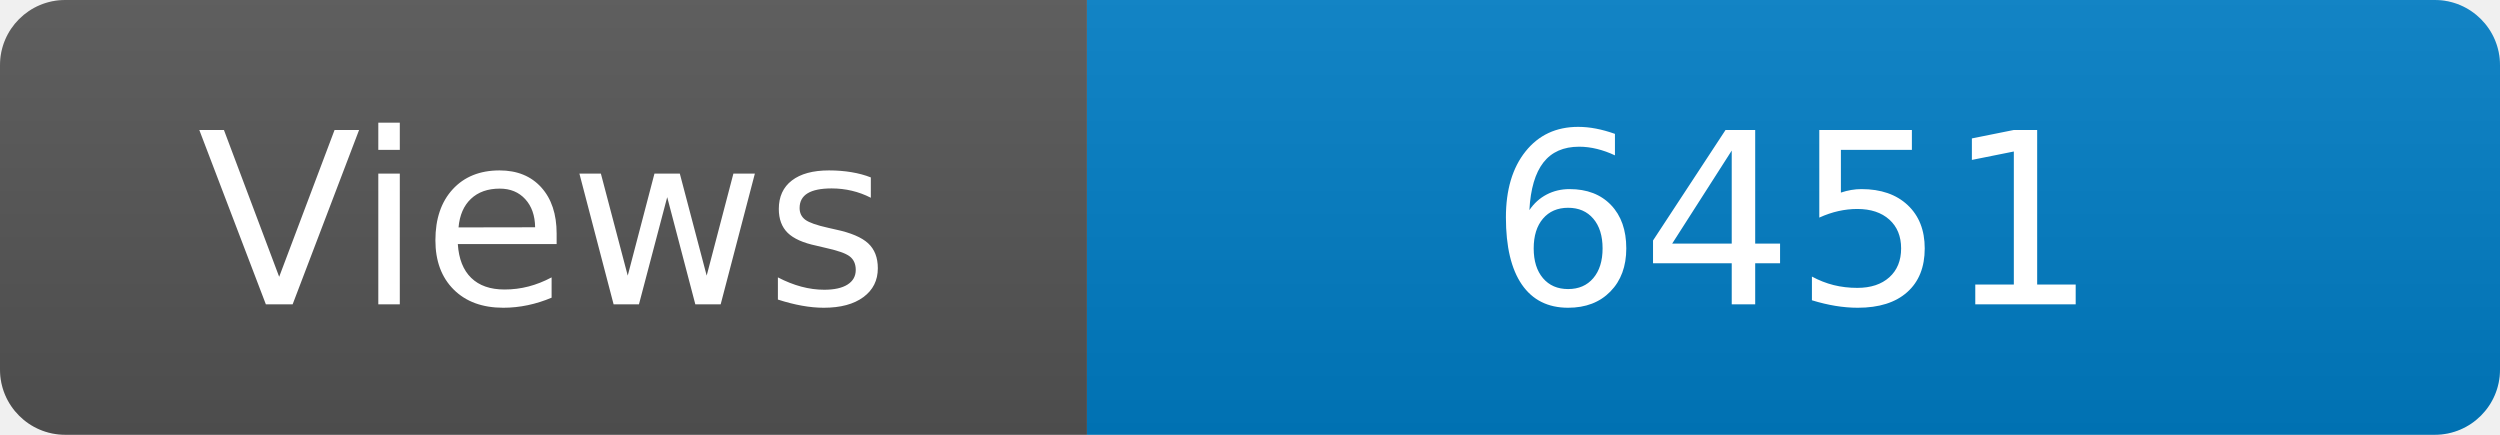
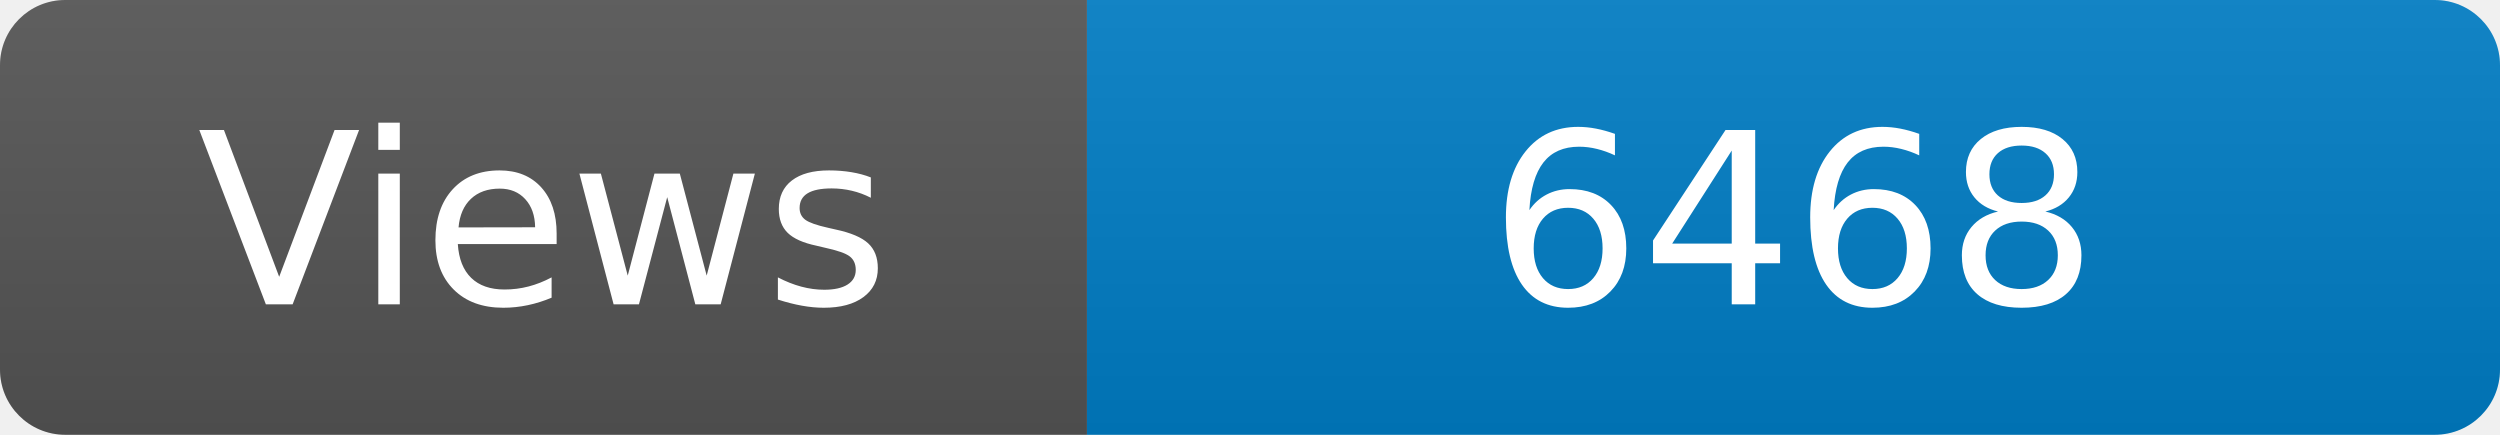
<svg xmlns="http://www.w3.org/2000/svg" width="115" height="20" role="img" aria-label="Maintained?: yes">
  <linearGradient id="s" x2="0" y2="100%">
    <stop offset="0" stop-color="#bbb" stop-opacity=".1" />
    <stop offset="1" stop-opacity=".1" />
  </linearGradient>
  <clipPath id="r">
    <rect width="115" height="20" rx="3" fill="#fff" />
  </clipPath>
  <g clip-path="url(#r)">
    <rect width="50" height="20" fill="#555" />
    <rect x="50" width="160" height="20" fill="#007ec6" />
    <rect width="115" height="20" fill="url(#s)" />
  </g>
  <g fill="#fff" text-anchor="middle" font-family="Verdana,Geneva,DejaVu Sans,sans-serif" font-size="110">
    <text x="250" y="140" transform="scale(.1)" fill="#fff">Views</text>
-     <text x="825" y="140" transform="scale(.1)" fill="#fff">6451</text>
+     <text x="825" y="140" transform="scale(.1)" fill="#fff">6468</text>
  </g>
</svg>
